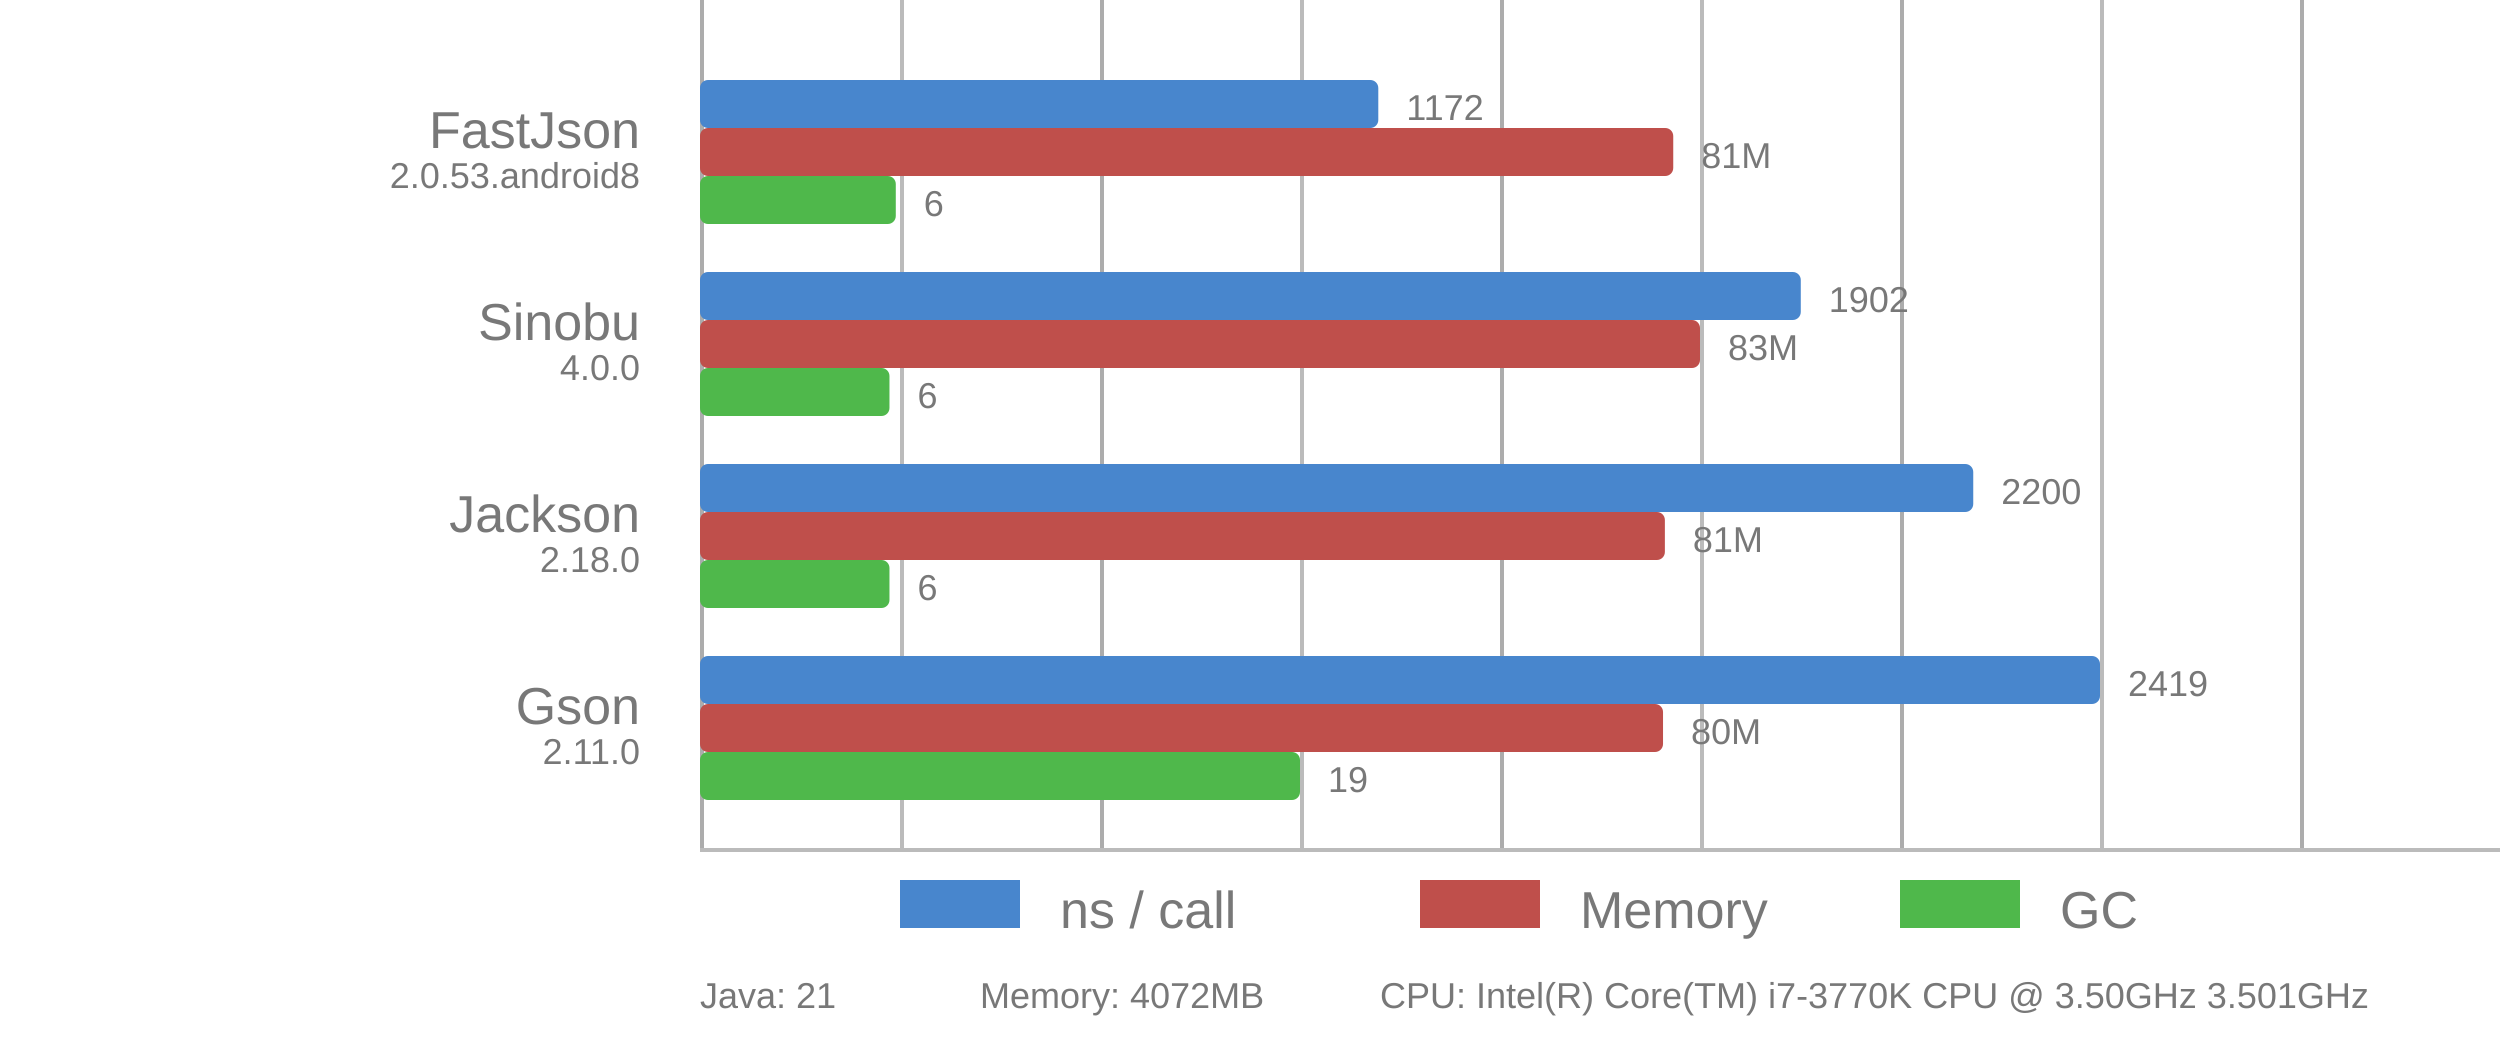
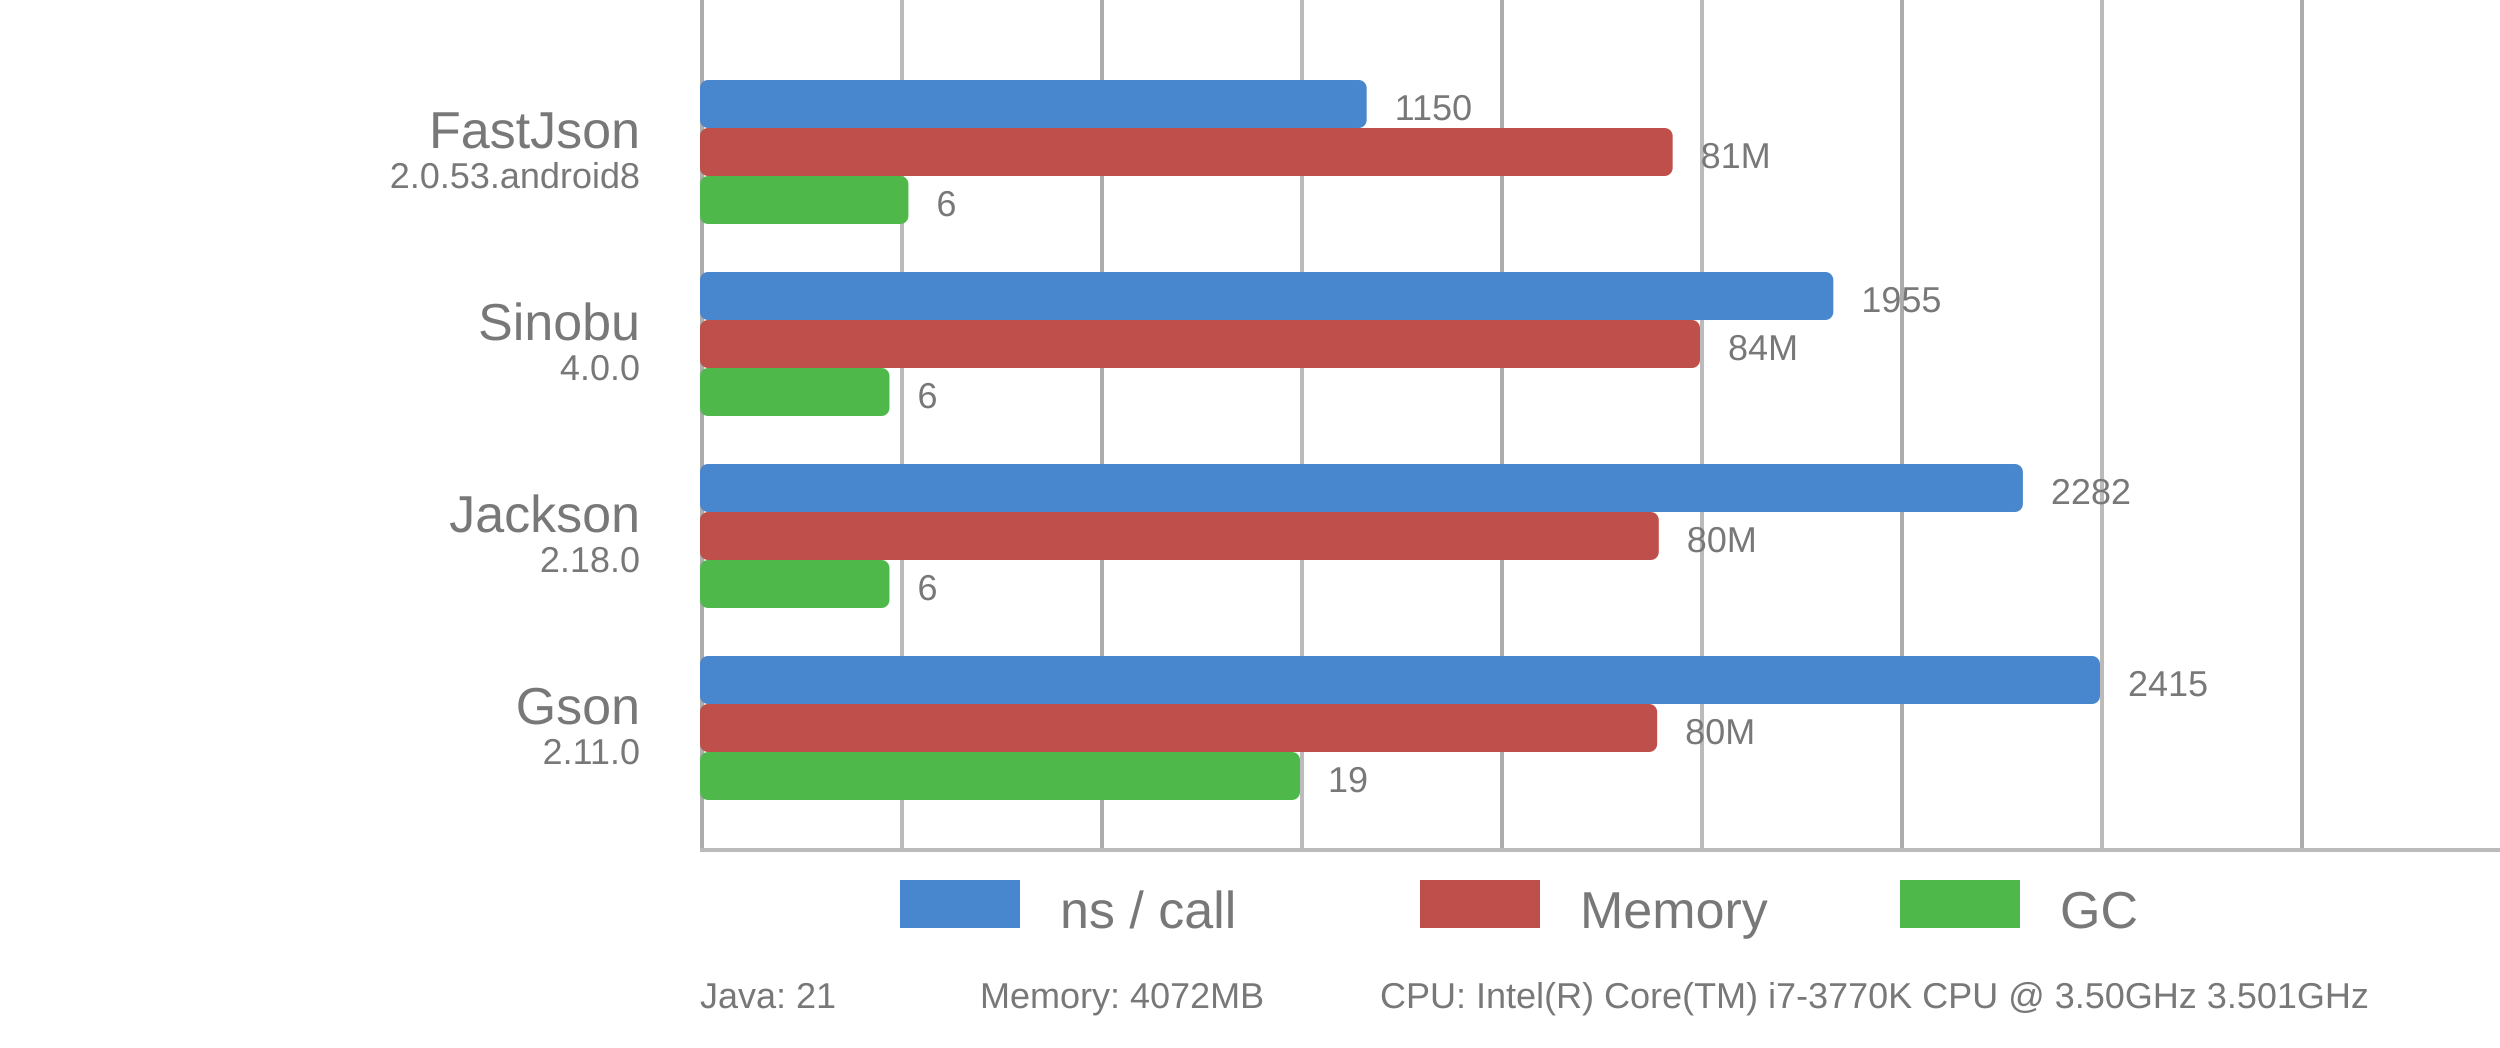
<svg xmlns="http://www.w3.org/2000/svg" viewBox="0 0 625 262">
  <style>
      text {
          font-family: Arial;
          font-size: 13px;
          fill: #787878;
      }

      .desc {
          font-size: 9px;
      }

      .vline {
          fill: #acacac;
          stroke: none;
          stroke-width: 0;
      }

      .subline {
          fill: #bbb;
          stroke: none;
          stroke-width: 0;
      }

      .call {
          fill: #4886CD;
          stroke-linejoin: round;
          height: 12px;
      }

      .gc {
          fill: #4FB84B;
          stroke-linejoin: round;
          height: 12px;
      }

      .memory {
          fill: #BF4F4B;
          stroke-linejoin: round;
          height: 12px;
      }
  </style>
  <g>
    <rect x="175" y="0" width="1" height="212" class="vline" />
    <rect x="275" y="0" width="1" height="212" class="vline" />
    <rect x="375" y="0" width="1" height="212" class="vline" />
    <rect x="475" y="0" width="1" height="212" class="vline" />
    <rect x="575" y="0" width="1" height="212" class="vline" />
    <rect x="225" y="0" width="1" height="212" class="subline" />
    <rect x="325" y="0" width="1" height="212" class="subline" />
    <rect x="425" y="0" width="1" height="212" class="subline" />
    <rect x="525" y="0" width="1" height="212" class="subline" />
    <rect x="175" y="212" width="450" height="1" class="subline" />
    <rect x="225" y="220" width="30" class="call" />
    <text x="265" y="232">ns / call</text>
    <rect x="355" y="220" width="30" class="memory" />
    <text x="395" y="232">Memory</text>
    <rect x="475" y="220" width="30" class="gc" />
    <text x="515" y="232">GC</text>
  </g>
-   <rect x="175" y="20" width="169.574" rx="2" ry="2" class="call" />
-   <rect x="175" y="32" width="243.311" rx="2" ry="2" class="memory" />
-   <rect x="175" y="44" width="48.947" rx="2" ry="2" class="gc" />
+   <rect x="175" y="20" width="166.667" rx="2" ry="2" class="call" />
+   <rect x="175" y="32" width="243.164" rx="2" ry="2" class="memory" />
+   <rect x="175" y="44" width="52.105" rx="2" ry="2" class="gc" />
  <text x="160" y="37" text-anchor="end">FastJson</text>
  <text x="160" y="47" text-anchor="end" class="desc">2.0.53.android8</text>
-   <text x="351.574" y="30" class="desc">1172</text>
-   <text x="425.311" y="42" class="desc">81M</text>
-   <text x="230.947" y="54" class="desc">6</text>
-   <rect x="175" y="68" width="275.196" rx="2" ry="2" class="call" />
+   <text x="348.667" y="30" class="desc">1150</text>
+   <text x="425.164" y="42" class="desc">81M</text>
+   <text x="234.105" y="54" class="desc">6</text>
+   <rect x="175" y="68" width="283.333" rx="2" ry="2" class="call" />
  <rect x="175" y="80" width="250" rx="2" ry="2" class="memory" />
  <rect x="175" y="92" width="47.368" rx="2" ry="2" class="gc" />
  <text x="160" y="85" text-anchor="end">Sinobu</text>
  <text x="160" y="95" text-anchor="end" class="desc">4.0.0</text>
-   <text x="457.196" y="78" class="desc">1902</text>
-   <text x="432" y="90" class="desc">83M</text>
+   <text x="465.333" y="78" class="desc">1955</text>
+   <text x="432" y="90" class="desc">84M</text>
  <text x="229.368" y="102" class="desc">6</text>
-   <rect x="175" y="116" width="318.313" rx="2" ry="2" class="call" />
-   <rect x="175" y="128" width="241.22" rx="2" ry="2" class="memory" />
+   <rect x="175" y="116" width="330.725" rx="2" ry="2" class="call" />
+   <rect x="175" y="128" width="239.695" rx="2" ry="2" class="memory" />
  <rect x="175" y="140" width="47.368" rx="2" ry="2" class="gc" />
  <text x="160" y="133" text-anchor="end">Jackson</text>
  <text x="160" y="143" text-anchor="end" class="desc">2.18.0</text>
-   <text x="500.313" y="126" class="desc">2200</text>
-   <text x="423.22" y="138" class="desc">81M</text>
+   <text x="512.725" y="126" class="desc">2282</text>
+   <text x="421.695" y="138" class="desc">80M</text>
  <text x="229.368" y="150" class="desc">6</text>
  <rect x="175" y="164" width="350" rx="2" ry="2" class="call" />
-   <rect x="175" y="176" width="240.757" rx="2" ry="2" class="memory" />
+   <rect x="175" y="176" width="239.289" rx="2" ry="2" class="memory" />
  <rect x="175" y="188" width="150" rx="2" ry="2" class="gc" />
  <text x="160" y="181" text-anchor="end">Gson</text>
  <text x="160" y="191" text-anchor="end" class="desc">2.11.0</text>
-   <text x="532" y="174" class="desc">2419</text>
-   <text x="422.757" y="186" class="desc">80M</text>
+   <text x="532" y="174" class="desc">2415</text>
+   <text x="421.289" y="186" class="desc">80M</text>
  <text x="332" y="198" class="desc">19</text>
  <text x="175" y="252" class="desc">Java: 21</text>
  <text x="245" y="252" class="desc">Memory: 4072MB</text>
  <text x="345" y="252" class="desc">CPU: Intel(R) Core(TM) i7-3770K CPU @ 3.50GHz 3.501GHz</text>
</svg>
